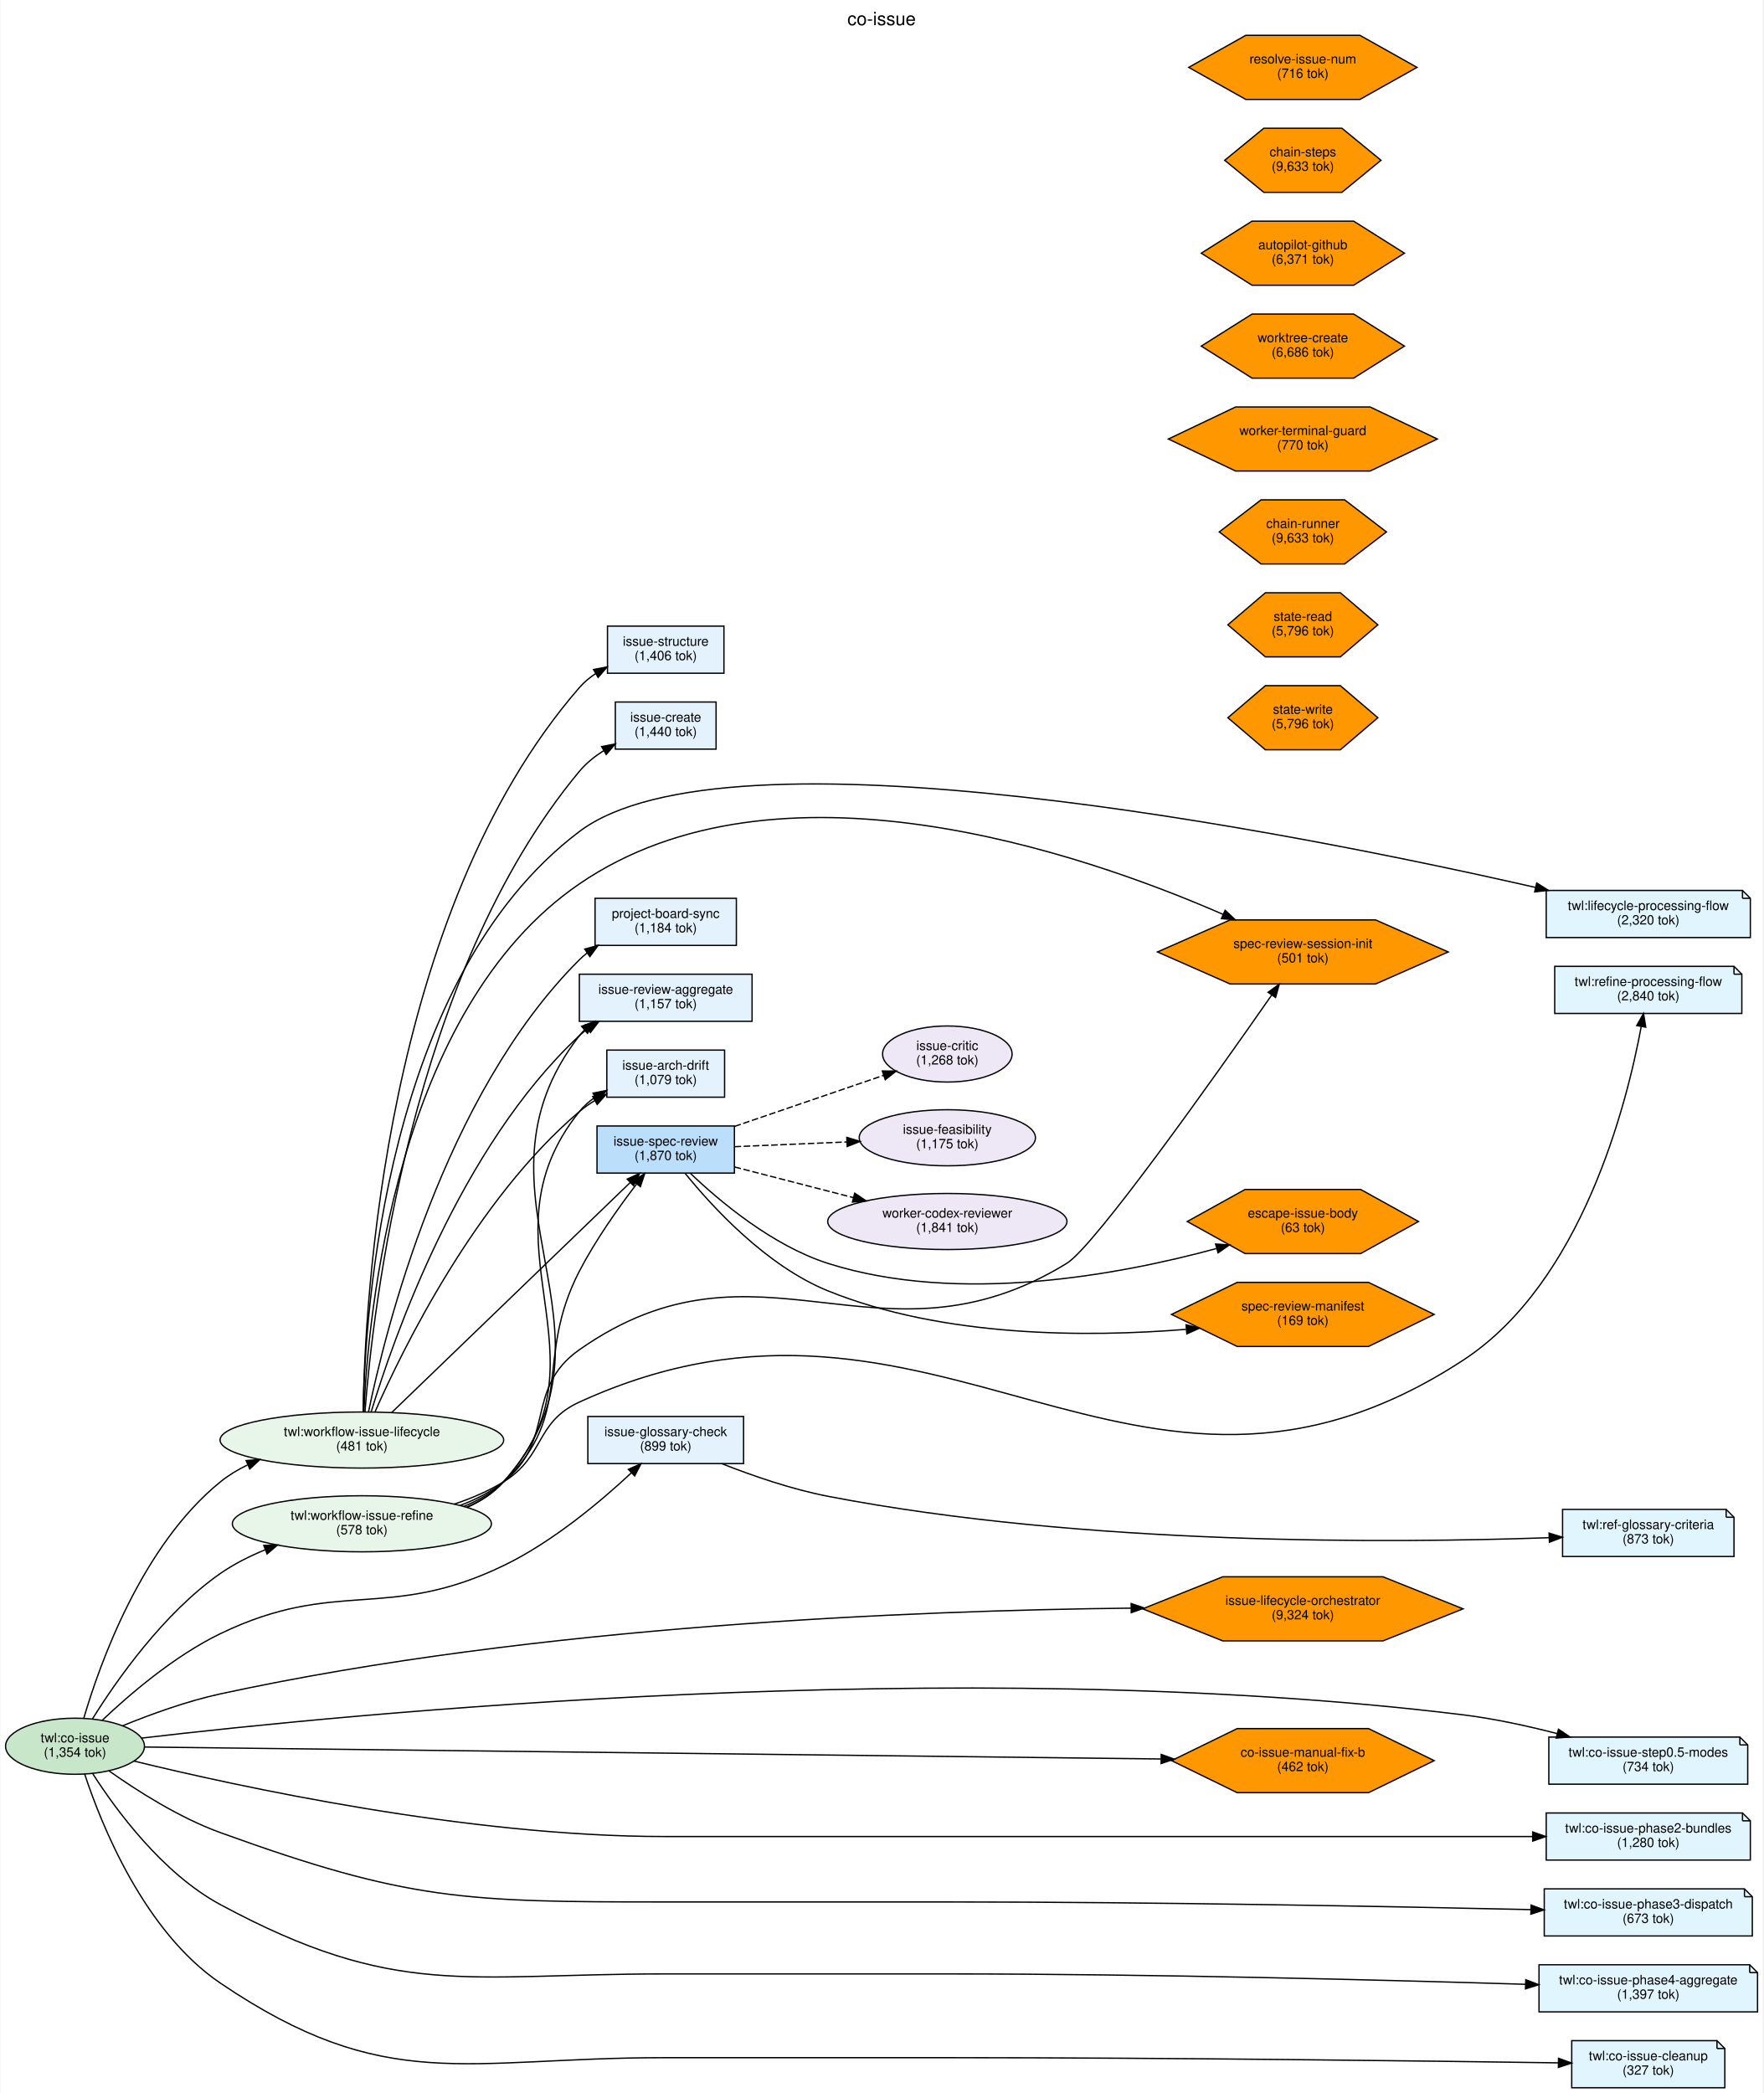
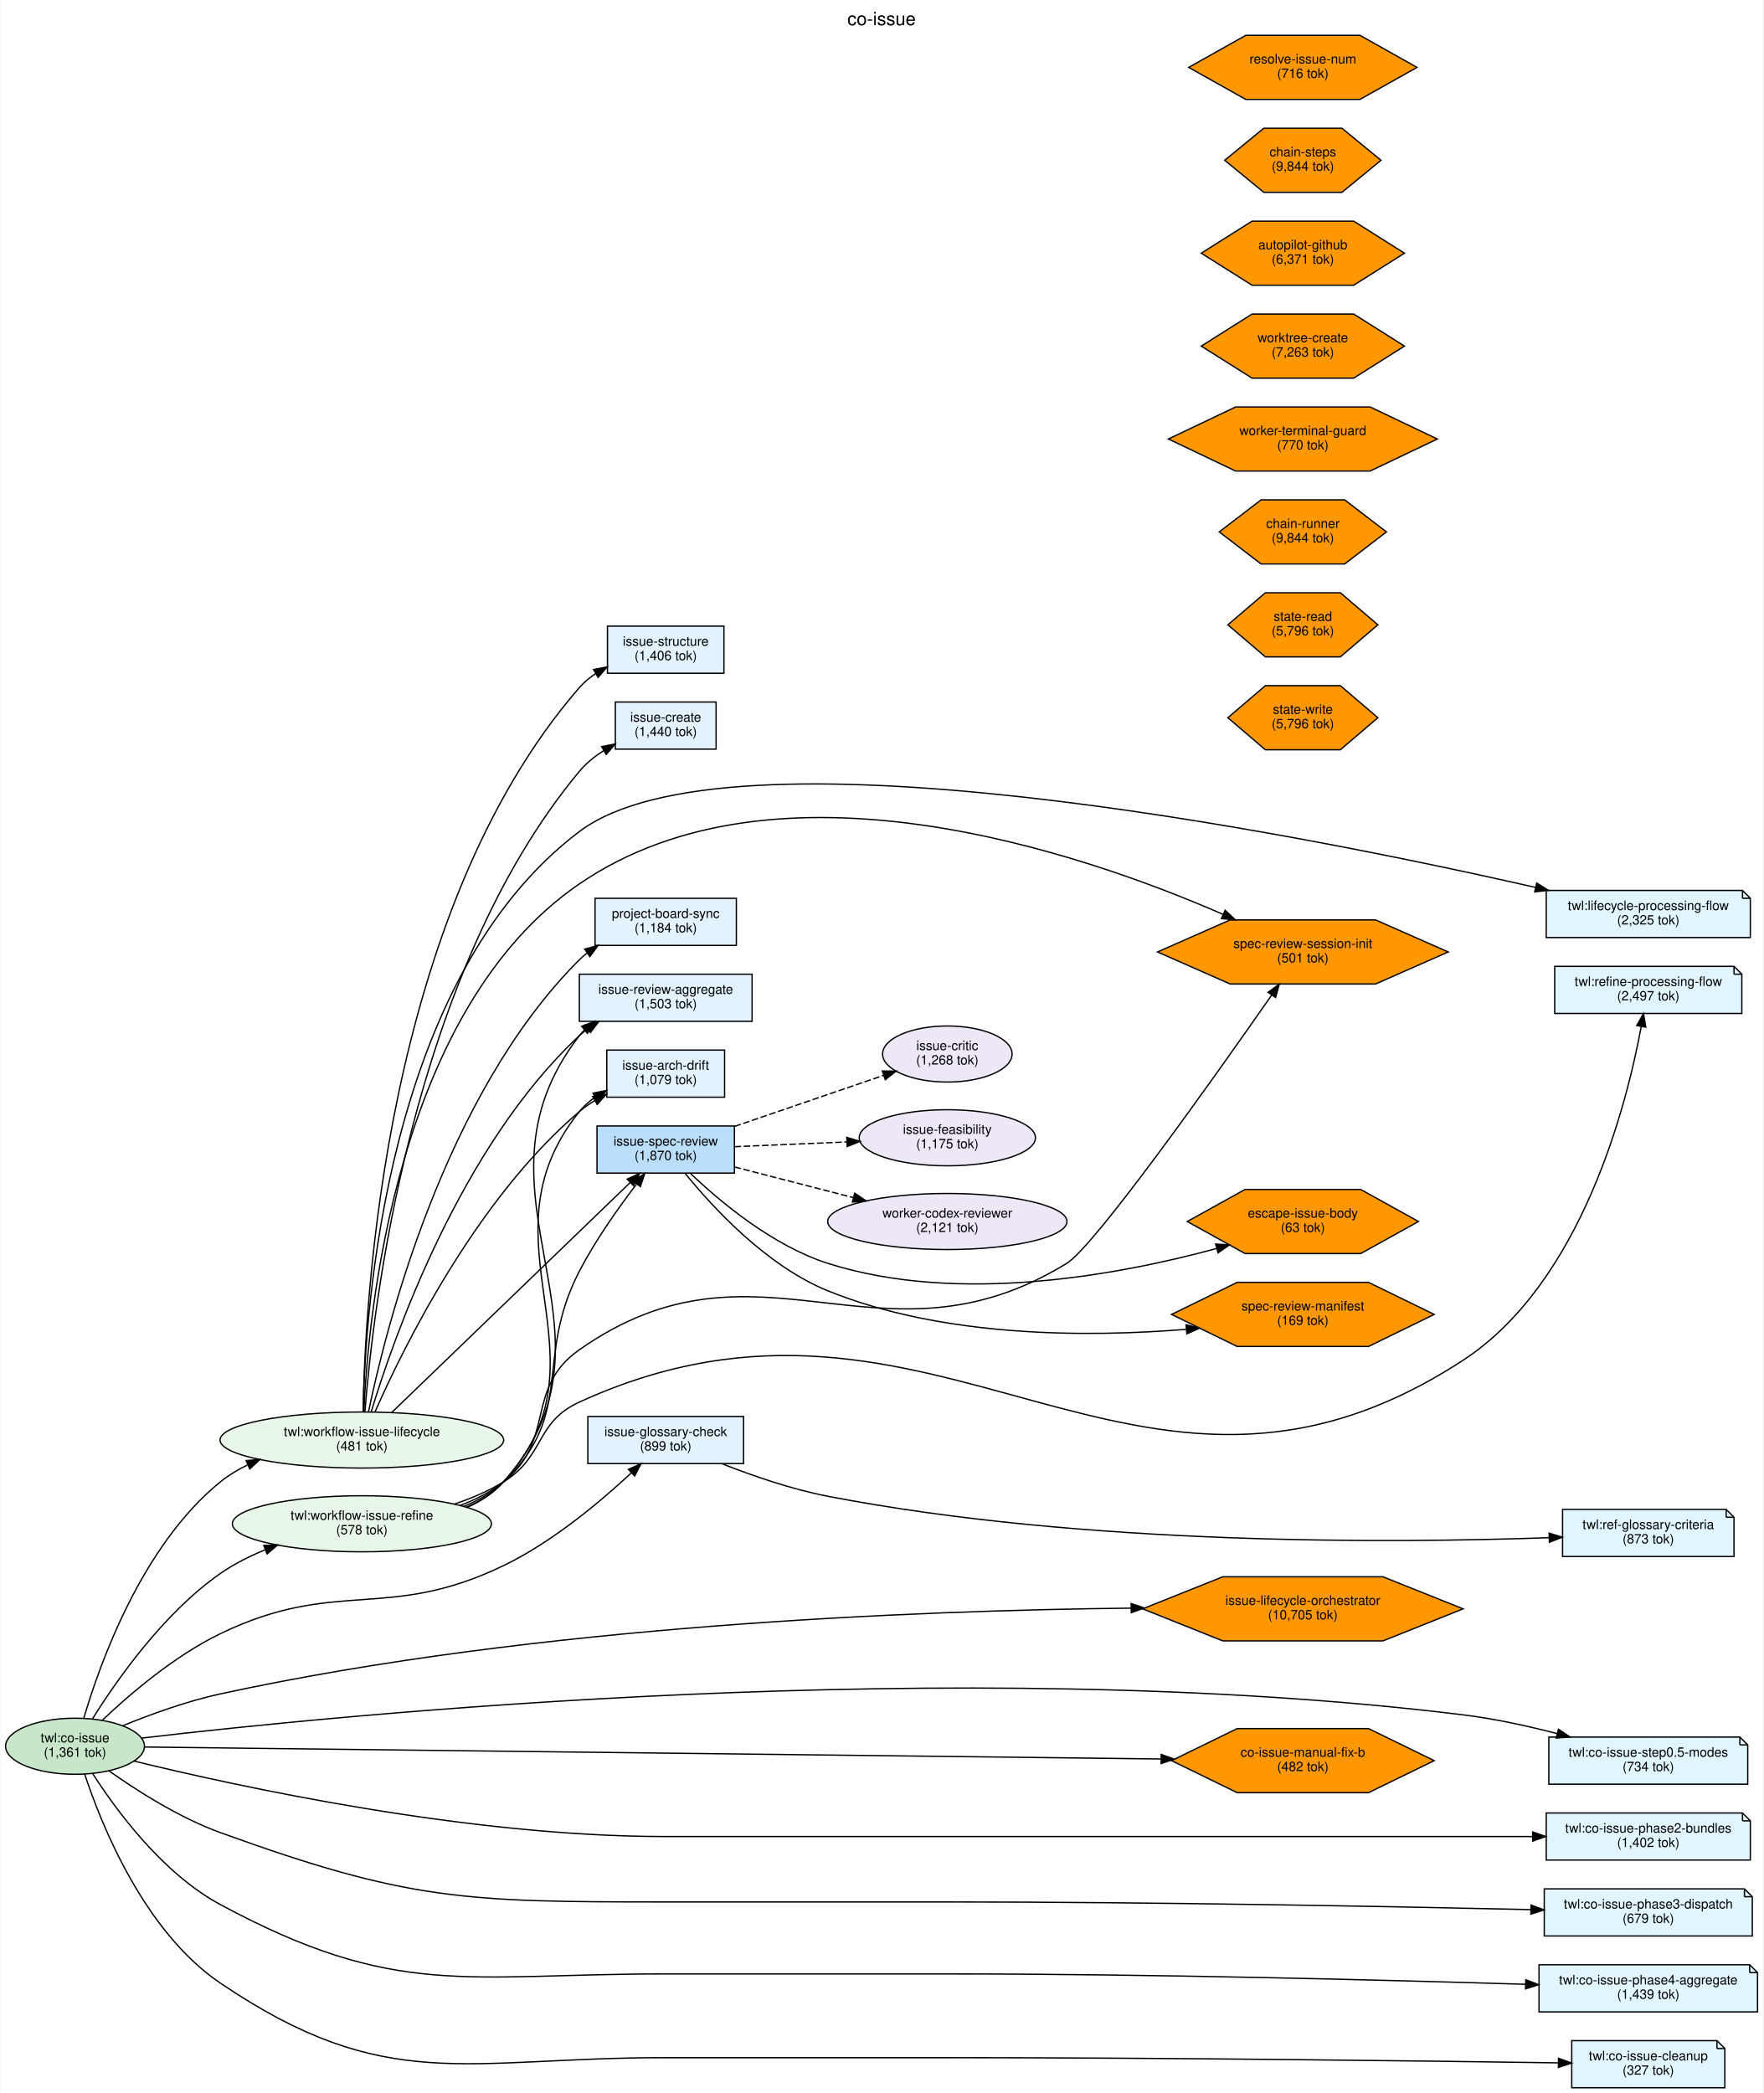
<svg xmlns="http://www.w3.org/2000/svg" width="1347pt" height="1599pt" viewBox="0.00 0.00 1346.82 1599.49">
  <g id="graph0" class="graph" transform="scale(1 1) rotate(0) translate(4 1595.49)">
    <polygon fill="white" stroke="transparent" points="-4,4 -4,-1595.49 1342.82,-1595.49 1342.82,4 -4,4" />
    <text text-anchor="middle" x="669.41" y="-1576.29" font-family="Helvetica,sans-Serif" font-size="14.00">co-issue</text>
    <g id="node1" class="node">
      <ellipse fill="#c8e6c9" stroke="black" cx="53.03" cy="-261" rx="53.07" ry="21.43" />
      <text text-anchor="middle" x="53.03" y="-264" font-family="Helvetica,sans-Serif" font-size="10.00">twl:co-issue</text>
-       <text text-anchor="middle" x="53.03" y="-253" font-family="Helvetica,sans-Serif" font-size="10.00">(1,354 tok)</text>
+       <text text-anchor="middle" x="53.03" y="-253" font-family="Helvetica,sans-Serif" font-size="10.00">(1,361 tok)</text>
    </g>
    <g id="node2" class="node">
      <ellipse fill="#e8f5e9" stroke="black" cx="272.25" cy="-495" rx="108.38" ry="21.43" />
      <text text-anchor="middle" x="272.25" y="-498" font-family="Helvetica,sans-Serif" font-size="10.00">twl:workflow-issue-lifecycle</text>
      <text text-anchor="middle" x="272.25" y="-487" font-family="Helvetica,sans-Serif" font-size="10.00">(481 tok)</text>
    </g>
    <g id="edge2" class="edge">
      <path fill="none" stroke="black" d="M59.68,-282.22C71.72,-323.37 103.88,-414.22 164.07,-463 170.33,-468.07 177.37,-472.34 184.78,-475.93" />
      <polygon fill="black" stroke="black" points="183.77,-479.31 194.34,-480.13 186.59,-472.9 183.77,-479.31" />
    </g>
    <g id="node3" class="node">
      <ellipse fill="#e8f5e9" stroke="black" cx="272.25" cy="-431" rx="98.99" ry="21.43" />
      <text text-anchor="middle" x="272.25" y="-434" font-family="Helvetica,sans-Serif" font-size="10.00">twl:workflow-issue-refine</text>
      <text text-anchor="middle" x="272.25" y="-423" font-family="Helvetica,sans-Serif" font-size="10.00">(578 tok)</text>
    </g>
    <g id="edge3" class="edge">
      <path fill="none" stroke="black" d="M66.32,-281.84C84.31,-310.69 120.49,-362.65 164.07,-393 174.42,-400.21 186.29,-406.19 198.26,-411.1" />
      <polygon fill="black" stroke="black" points="197.28,-414.47 207.87,-414.82 199.8,-407.95 197.28,-414.47" />
    </g>
    <g id="node4" class="node">
      <polygon fill="#e1f5fe" stroke="black" points="1325.32,-268 1179.32,-268 1179.32,-232 1331.32,-232 1331.32,-262 1325.32,-268" />
      <polyline fill="none" stroke="black" points="1325.32,-268 1325.32,-262 " />
      <polyline fill="none" stroke="black" points="1331.32,-262 1325.32,-262 " />
      <text text-anchor="middle" x="1255.32" y="-253" font-family="Helvetica,sans-Serif" font-size="10.00">twl:co-issue-step0.5-modes</text>
      <text text-anchor="middle" x="1255.32" y="-242" font-family="Helvetica,sans-Serif" font-size="10.00">(734 tok)</text>
    </g>
    <g id="edge6" class="edge">
      <path fill="none" stroke="black" d="M103.95,-267.22C256.14,-285.1 727.48,-332.4 1113.82,-285 1137.51,-282.09 1162.96,-276.53 1185.6,-270.68" />
      <polygon fill="black" stroke="black" points="1186.68,-274.01 1195.45,-268.07 1184.89,-267.24 1186.68,-274.01" />
    </g>
    <g id="node5" class="node">
      <polygon fill="#e1f5fe" stroke="black" points="1327.32,-210 1177.32,-210 1177.32,-174 1333.32,-174 1333.32,-204 1327.32,-210" />
      <polyline fill="none" stroke="black" points="1327.32,-210 1327.32,-204 " />
      <polyline fill="none" stroke="black" points="1333.32,-204 1327.32,-204 " />
      <text text-anchor="middle" x="1255.32" y="-195" font-family="Helvetica,sans-Serif" font-size="10.00">twl:co-issue-phase2-bundles</text>
-       <text text-anchor="middle" x="1255.32" y="-184" font-family="Helvetica,sans-Serif" font-size="10.00">(1,280 tok)</text>
+       <text text-anchor="middle" x="1255.32" y="-184" font-family="Helvetica,sans-Serif" font-size="10.00">(1,402 tok)</text>
    </g>
    <g id="edge7" class="edge">
      <path fill="none" stroke="black" d="M98.02,-249.68C178.09,-230.11 353.26,-192 503.44,-192 503.44,-192 503.44,-192 720.66,-192 877.79,-192 1060.96,-192 1166.69,-192" />
      <polygon fill="black" stroke="black" points="1166.99,-195.5 1176.99,-192 1166.99,-188.5 1166.99,-195.5" />
    </g>
    <g id="node6" class="node">
      <polygon fill="#e1f5fe" stroke="black" points="1328.82,-152 1175.82,-152 1175.82,-116 1334.82,-116 1334.82,-146 1328.82,-152" />
      <polyline fill="none" stroke="black" points="1328.82,-152 1328.82,-146 " />
      <polyline fill="none" stroke="black" points="1334.82,-146 1328.82,-146 " />
      <text text-anchor="middle" x="1255.32" y="-137" font-family="Helvetica,sans-Serif" font-size="10.00">twl:co-issue-phase3-dispatch</text>
-       <text text-anchor="middle" x="1255.32" y="-126" font-family="Helvetica,sans-Serif" font-size="10.00">(673 tok)</text>
+       <text text-anchor="middle" x="1255.32" y="-126" font-family="Helvetica,sans-Serif" font-size="10.00">(679 tok)</text>
    </g>
    <g id="edge8" class="edge">
      <path fill="none" stroke="black" d="M78.85,-242.28C100.27,-227.09 132.65,-206.38 164.07,-195 307.6,-143 350.78,-142 503.44,-142 503.44,-142 503.44,-142 720.66,-142 877.3,-142 1059.77,-138.51 1165.66,-136.14" />
      <polygon fill="black" stroke="black" points="1165.74,-139.64 1175.66,-135.92 1165.58,-132.64 1165.74,-139.64" />
    </g>
    <g id="node7" class="node">
      <polygon fill="#e1f5fe" stroke="black" points="1332.82,-94 1171.82,-94 1171.82,-58 1338.82,-58 1338.82,-88 1332.82,-94" />
      <polyline fill="none" stroke="black" points="1332.82,-94 1332.82,-88 " />
      <polyline fill="none" stroke="black" points="1338.82,-88 1332.82,-88 " />
      <text text-anchor="middle" x="1255.32" y="-79" font-family="Helvetica,sans-Serif" font-size="10.00">twl:co-issue-phase4-aggregate</text>
-       <text text-anchor="middle" x="1255.32" y="-68" font-family="Helvetica,sans-Serif" font-size="10.00">(1,397 tok)</text>
+       <text text-anchor="middle" x="1255.32" y="-68" font-family="Helvetica,sans-Serif" font-size="10.00">(1,439 tok)</text>
    </g>
    <g id="edge9" class="edge">
      <path fill="none" stroke="black" d="M66.36,-240.35C84.15,-212.55 119.81,-163.82 164.07,-140 298.48,-67.63 350.78,-87 503.44,-87 503.44,-87 503.44,-87 720.66,-87 875.29,-87 1055.08,-82.33 1161.53,-79.07" />
      <polygon fill="black" stroke="black" points="1161.71,-82.57 1171.6,-78.76 1161.49,-75.57 1161.71,-82.57" />
    </g>
    <g id="node8" class="node">
      <polygon fill="#e1f5fe" stroke="black" points="1307.82,-36 1196.82,-36 1196.82,0 1313.82,0 1313.82,-30 1307.82,-36" />
      <polyline fill="none" stroke="black" points="1307.82,-36 1307.82,-30 " />
      <polyline fill="none" stroke="black" points="1313.82,-30 1307.82,-30 " />
      <text text-anchor="middle" x="1255.32" y="-21" font-family="Helvetica,sans-Serif" font-size="10.00">twl:co-issue-cleanup</text>
      <text text-anchor="middle" x="1255.32" y="-10" font-family="Helvetica,sans-Serif" font-size="10.00">(327 tok)</text>
    </g>
    <g id="edge10" class="edge">
      <path fill="none" stroke="black" d="M60.37,-239.84C73.12,-201.19 105.76,-119.5 164.07,-80 290.69,5.79 350.49,-23 503.44,-23 503.44,-23 503.44,-23 720.66,-23 888.17,-23 1085.24,-20.51 1186.58,-19.04" />
      <polygon fill="black" stroke="black" points="1186.73,-22.54 1196.68,-18.89 1186.63,-15.54 1186.73,-22.54" />
    </g>
    <g id="node16" class="node">
      <polygon fill="#e3f2fd" stroke="black" points="563.94,-513 444.94,-513 444.94,-477 563.94,-477 563.94,-513" />
      <text text-anchor="middle" x="504.44" y="-498" font-family="Helvetica,sans-Serif" font-size="10.00">issue-glossary-check</text>
      <text text-anchor="middle" x="504.44" y="-487" font-family="Helvetica,sans-Serif" font-size="10.00">(899 tok)</text>
    </g>
    <g id="edge1" class="edge">
      <path fill="none" stroke="black" d="M73.72,-280.73C94.45,-300.39 128.91,-330.03 164.07,-347 253.14,-389.99 291.35,-356.04 380.44,-399 417.93,-417.08 454.72,-448.03 478.15,-469.9" />
      <polygon fill="black" stroke="black" points="475.9,-472.59 485.56,-476.93 480.72,-467.51 475.9,-472.59" />
    </g>
    <g id="node33" class="node">
      <polygon fill="#ff9800" stroke="black" points="1113.8,-366 1052.57,-390.49 930.12,-390.49 868.9,-366 930.12,-341.51 1052.57,-341.51 1113.8,-366" />
      <text text-anchor="middle" x="991.35" y="-369" font-family="Helvetica,sans-Serif" font-size="10.00">issue-lifecycle-orchestrator</text>
-       <text text-anchor="middle" x="991.35" y="-358" font-family="Helvetica,sans-Serif" font-size="10.00">(9,324 tok)</text>
+       <text text-anchor="middle" x="991.35" y="-358" font-family="Helvetica,sans-Serif" font-size="10.00">(10,705 tok)</text>
    </g>
    <g id="edge4" class="edge">
      <path fill="none" stroke="black" d="M89.49,-276.66C110.7,-285.33 138.44,-295.44 164.07,-301 405.97,-353.47 695.87,-364.77 860.03,-366.54" />
      <polygon fill="black" stroke="black" points="860.15,-370.04 870.18,-366.64 860.21,-363.05 860.15,-370.04" />
    </g>
    <g id="node34" class="node">
      <polygon fill="#ff9800" stroke="black" points="1091.71,-250 1041.53,-274.49 941.17,-274.49 890.99,-250 941.17,-225.51 1041.53,-225.51 1091.71,-250" />
      <text text-anchor="middle" x="991.35" y="-253" font-family="Helvetica,sans-Serif" font-size="10.00">co-issue-manual-fix-b</text>
-       <text text-anchor="middle" x="991.35" y="-242" font-family="Helvetica,sans-Serif" font-size="10.00">(462 tok)</text>
+       <text text-anchor="middle" x="991.35" y="-242" font-family="Helvetica,sans-Serif" font-size="10.00">(482 tok)</text>
    </g>
    <g id="edge5" class="edge">
      <path fill="none" stroke="black" d="M106.38,-260.39C254.96,-258.64 681.51,-253.63 882.78,-251.26" />
      <polygon fill="black" stroke="black" points="883.11,-254.76 893.07,-251.14 883.03,-247.76 883.11,-254.76" />
    </g>
    <g id="node10" class="node">
      <polygon fill="#e1f5fe" stroke="black" points="1327.32,-915 1177.32,-915 1177.32,-879 1333.32,-879 1333.32,-909 1327.32,-915" />
      <polyline fill="none" stroke="black" points="1327.32,-915 1327.32,-909 " />
      <polyline fill="none" stroke="black" points="1333.32,-909 1327.32,-909 " />
      <text text-anchor="middle" x="1255.32" y="-900" font-family="Helvetica,sans-Serif" font-size="10.00">twl:lifecycle-processing-flow</text>
-       <text text-anchor="middle" x="1255.32" y="-889" font-family="Helvetica,sans-Serif" font-size="10.00">(2,320 tok)</text>
+       <text text-anchor="middle" x="1255.32" y="-889" font-family="Helvetica,sans-Serif" font-size="10.00">(2,325 tok)</text>
    </g>
    <g id="edge18" class="edge">
      <path fill="none" stroke="black" d="M273.25,-516.29C274.53,-591.78 290.02,-848.04 438.44,-960 551.55,-1045.32 983.67,-959.45 1169.05,-917.35" />
      <polygon fill="black" stroke="black" points="1170.06,-920.71 1179.03,-915.07 1168.5,-913.89 1170.06,-920.71" />
    </g>
    <g id="node12" class="node">
      <polygon fill="#e3f2fd" stroke="black" points="548.94,-1117 459.94,-1117 459.94,-1081 548.94,-1081 548.94,-1117" />
      <text text-anchor="middle" x="504.44" y="-1102" font-family="Helvetica,sans-Serif" font-size="10.00">issue-structure</text>
      <text text-anchor="middle" x="504.44" y="-1091" font-family="Helvetica,sans-Serif" font-size="10.00">(1,406 tok)</text>
    </g>
    <g id="edge11" class="edge">
      <path fill="none" stroke="black" d="M273.25,-516.24C274.36,-598.21 288.89,-897.92 438.44,-1070 442.04,-1074.14 446.34,-1077.71 451,-1080.8" />
      <polygon fill="black" stroke="black" points="449.28,-1083.84 459.68,-1085.83 452.78,-1077.79 449.28,-1083.84" />
    </g>
    <g id="node13" class="node">
      <polygon fill="#e3f2fd" stroke="black" points="542.94,-1059 465.94,-1059 465.94,-1023 542.94,-1023 542.94,-1059" />
      <text text-anchor="middle" x="504.44" y="-1044" font-family="Helvetica,sans-Serif" font-size="10.00">issue-create</text>
      <text text-anchor="middle" x="504.44" y="-1033" font-family="Helvetica,sans-Serif" font-size="10.00">(1,440 tok)</text>
    </g>
    <g id="edge15" class="edge">
      <path fill="none" stroke="black" d="M274.59,-516.4C280.35,-592.08 309.06,-850.75 438.44,-1006 443.58,-1012.16 450.08,-1017.4 456.99,-1021.8" />
      <polygon fill="black" stroke="black" points="455.46,-1024.96 465.87,-1026.94 458.96,-1018.9 455.46,-1024.96" />
    </g>
    <g id="node14" class="node">
      <polygon fill="#bbdefb" stroke="black" points="556.94,-735 451.94,-735 451.94,-699 556.94,-699 556.94,-735" />
      <text text-anchor="middle" x="504.44" y="-720" font-family="Helvetica,sans-Serif" font-size="10.00">issue-spec-review</text>
      <text text-anchor="middle" x="504.44" y="-709" font-family="Helvetica,sans-Serif" font-size="10.00">(1,870 tok)</text>
    </g>
    <g id="edge12" class="edge">
      <path fill="none" stroke="black" d="M294.91,-515.89C337.33,-556.8 431.24,-647.37 477.15,-691.64" />
      <polygon fill="black" stroke="black" points="474.99,-694.42 484.61,-698.84 479.85,-689.38 474.99,-694.42" />
    </g>
    <g id="node15" class="node">
      <polygon fill="#e3f2fd" stroke="black" points="570.44,-851 438.44,-851 438.44,-815 570.44,-815 570.44,-851" />
      <text text-anchor="middle" x="504.44" y="-836" font-family="Helvetica,sans-Serif" font-size="10.00">issue-review-aggregate</text>
-       <text text-anchor="middle" x="504.44" y="-825" font-family="Helvetica,sans-Serif" font-size="10.00">(1,157 tok)</text>
+       <text text-anchor="middle" x="504.44" y="-825" font-family="Helvetica,sans-Serif" font-size="10.00">(1,503 tok)</text>
    </g>
    <g id="edge13" class="edge">
      <path fill="none" stroke="black" d="M279.32,-516.38C295.9,-571.28 346.95,-718.81 438.44,-804 440.38,-805.81 442.45,-807.51 444.61,-809.12" />
      <polygon fill="black" stroke="black" points="443.09,-812.31 453.37,-814.87 446.93,-806.46 443.09,-812.31" />
    </g>
    <g id="node17" class="node">
      <polygon fill="#e3f2fd" stroke="black" points="549.44,-793 459.44,-793 459.44,-757 549.44,-757 549.44,-793" />
      <text text-anchor="middle" x="504.44" y="-778" font-family="Helvetica,sans-Serif" font-size="10.00">issue-arch-drift</text>
      <text text-anchor="middle" x="504.44" y="-767" font-family="Helvetica,sans-Serif" font-size="10.00">(1,079 tok)</text>
    </g>
    <g id="edge14" class="edge">
      <path fill="none" stroke="black" d="M282.25,-516.44C303.11,-563.83 359.12,-678.62 438.44,-746 442.08,-749.09 446.09,-751.9 450.29,-754.46" />
      <polygon fill="black" stroke="black" points="448.66,-757.56 459.11,-759.34 452.06,-751.44 448.66,-757.56" />
    </g>
    <g id="node18" class="node">
      <polygon fill="#e3f2fd" stroke="black" points="558.44,-909 450.44,-909 450.44,-873 558.44,-873 558.44,-909" />
      <text text-anchor="middle" x="504.44" y="-894" font-family="Helvetica,sans-Serif" font-size="10.00">project-board-sync</text>
      <text text-anchor="middle" x="504.44" y="-883" font-family="Helvetica,sans-Serif" font-size="10.00">(1,184 tok)</text>
    </g>
    <g id="edge16" class="edge">
      <path fill="none" stroke="black" d="M277.27,-516.26C289.94,-577.82 334.52,-758.42 438.44,-862 440.28,-863.83 442.25,-865.56 444.33,-867.18" />
      <polygon fill="black" stroke="black" points="442.53,-870.2 452.76,-872.97 446.49,-864.43 442.53,-870.2" />
    </g>
    <g id="node32" class="node">
      <polygon fill="#ff9800" stroke="black" points="1102.44,-868 1046.89,-892.49 935.81,-892.49 880.26,-868 935.81,-843.51 1046.89,-843.51 1102.44,-868" />
      <text text-anchor="middle" x="991.35" y="-871" font-family="Helvetica,sans-Serif" font-size="10.00">spec-review-session-init</text>
      <text text-anchor="middle" x="991.35" y="-860" font-family="Helvetica,sans-Serif" font-size="10.00">(501 tok)</text>
    </g>
    <g id="edge17" class="edge">
      <path fill="none" stroke="black" d="M273.78,-516.31C276.84,-588.36 297.65,-823.67 438.44,-920 589.91,-1023.63 821.95,-944.02 930.49,-896.66" />
      <polygon fill="black" stroke="black" points="931.93,-899.85 939.66,-892.61 929.1,-893.45 931.93,-899.85" />
    </g>
    <g id="node11" class="node">
      <polygon fill="#e1f5fe" stroke="black" points="1320.82,-857 1183.82,-857 1183.82,-821 1326.82,-821 1326.82,-851 1320.82,-857" />
      <polyline fill="none" stroke="black" points="1320.82,-857 1320.82,-851 " />
      <polyline fill="none" stroke="black" points="1326.82,-851 1320.82,-851 " />
      <text text-anchor="middle" x="1255.32" y="-842" font-family="Helvetica,sans-Serif" font-size="10.00">twl:refine-processing-flow</text>
-       <text text-anchor="middle" x="1255.32" y="-831" font-family="Helvetica,sans-Serif" font-size="10.00">(2,840 tok)</text>
+       <text text-anchor="middle" x="1255.32" y="-831" font-family="Helvetica,sans-Serif" font-size="10.00">(2,497 tok)</text>
    </g>
    <g id="edge23" class="edge">
      <path fill="none" stroke="black" d="M342.71,-445.97C355.78,-450.36 368.94,-455.94 380.44,-463 412.33,-482.57 404.42,-508.44 438.44,-524 711.72,-648.99 862.24,-391.65 1113.82,-556 1204.61,-615.31 1238.97,-751.79 1249.91,-810.88" />
      <polygon fill="black" stroke="black" points="1246.5,-811.73 1251.69,-820.97 1253.4,-810.52 1246.5,-811.73" />
    </g>
    <g id="edge19" class="edge">
      <path fill="none" stroke="black" d="M350.1,-444.25C361.24,-448.78 371.83,-454.86 380.44,-463 435.7,-515.26 403.46,-556.46 438.44,-624 450.74,-647.75 468.28,-672.47 482.04,-690.45" />
      <polygon fill="black" stroke="black" points="479.55,-692.95 488.45,-698.7 485.08,-688.65 479.55,-692.95" />
    </g>
    <g id="edge20" class="edge">
      <path fill="none" stroke="black" d="M352.49,-443.44C363.06,-448.1 372.85,-454.42 380.44,-463 482.34,-578.11 344.21,-682.53 438.44,-804 439.66,-805.57 440.99,-807.07 442.4,-808.48" />
      <polygon fill="black" stroke="black" points="440.17,-811.18 450.09,-814.9 444.66,-805.8 440.17,-811.18" />
    </g>
    <g id="edge21" class="edge">
      <path fill="none" stroke="black" d="M352.24,-443.67C362.84,-448.29 372.7,-454.55 380.44,-463 467.15,-557.69 358.04,-645.9 438.44,-746 441.87,-750.28 446.07,-753.94 450.66,-757.08" />
      <polygon fill="black" stroke="black" points="448.88,-760.09 459.27,-762.17 452.45,-754.07 448.88,-760.09" />
    </g>
    <g id="edge22" class="edge">
      <path fill="none" stroke="black" d="M347.25,-444.98C359.13,-449.43 370.7,-455.28 380.44,-463 421.02,-495.14 396.09,-534.24 438.44,-564 575.99,-660.64 667.56,-542.13 810.87,-630 832.26,-643.11 924.19,-772.87 967.55,-835.08" />
      <polygon fill="black" stroke="black" points="964.75,-837.18 973.34,-843.39 970.5,-833.18 964.75,-837.18" />
    </g>
    <g id="node9" class="node">
      <polygon fill="#e1f5fe" stroke="black" points="1314.82,-442 1189.82,-442 1189.82,-406 1320.82,-406 1320.82,-436 1314.82,-442" />
      <polyline fill="none" stroke="black" points="1314.82,-442 1314.82,-436 " />
      <polyline fill="none" stroke="black" points="1320.82,-436 1314.82,-436 " />
      <text text-anchor="middle" x="1255.32" y="-427" font-family="Helvetica,sans-Serif" font-size="10.00">twl:ref-glossary-criteria</text>
      <text text-anchor="middle" x="1255.32" y="-416" font-family="Helvetica,sans-Serif" font-size="10.00">(873 tok)</text>
    </g>
    <g id="node19" class="node">
      <ellipse fill="#ede7f6" stroke="black" cx="719.66" cy="-790" rx="49.49" ry="21.43" />
      <text text-anchor="middle" x="719.66" y="-793" font-family="Helvetica,sans-Serif" font-size="10.00">issue-critic</text>
      <text text-anchor="middle" x="719.66" y="-782" font-family="Helvetica,sans-Serif" font-size="10.00">(1,268 tok)</text>
    </g>
    <g id="edge24" class="edge">
      <path fill="none" stroke="black" stroke-dasharray="5,2" d="M557.05,-734.67C591.72,-746.54 637.06,-762.06 670.89,-773.65" />
      <polygon fill="black" stroke="black" points="669.96,-777.03 680.55,-776.95 672.22,-770.4 669.96,-777.03" />
    </g>
    <g id="node20" class="node">
      <ellipse fill="#ede7f6" stroke="black" cx="719.66" cy="-726" rx="67.35" ry="21.43" />
      <text text-anchor="middle" x="719.66" y="-729" font-family="Helvetica,sans-Serif" font-size="10.00">issue-feasibility</text>
      <text text-anchor="middle" x="719.66" y="-718" font-family="Helvetica,sans-Serif" font-size="10.00">(1,175 tok)</text>
    </g>
    <g id="edge25" class="edge">
      <path fill="none" stroke="black" stroke-dasharray="5,2" d="M557.05,-719.18C582.74,-720.26 614.29,-721.59 642.68,-722.79" />
      <polygon fill="black" stroke="black" points="642.83,-726.3 652.97,-723.23 643.13,-719.31 642.83,-726.3" />
    </g>
    <g id="node21" class="node">
      <ellipse fill="#ede7f6" stroke="black" cx="719.66" cy="-662" rx="91.43" ry="21.43" />
      <text text-anchor="middle" x="719.66" y="-665" font-family="Helvetica,sans-Serif" font-size="10.00">worker-codex-reviewer</text>
-       <text text-anchor="middle" x="719.66" y="-654" font-family="Helvetica,sans-Serif" font-size="10.00">(1,841 tok)</text>
+       <text text-anchor="middle" x="719.66" y="-654" font-family="Helvetica,sans-Serif" font-size="10.00">(2,121 tok)</text>
    </g>
    <g id="edge26" class="edge">
      <path fill="none" stroke="black" stroke-dasharray="5,2" d="M557.05,-703.69C584.29,-696.66 618.13,-687.93 647.79,-680.28" />
      <polygon fill="black" stroke="black" points="648.87,-683.62 657.67,-677.73 647.12,-676.84 648.87,-683.62" />
    </g>
    <g id="node30" class="node">
      <polygon fill="#ff9800" stroke="black" points="1079.71,-662 1035.53,-686.49 947.17,-686.49 902.99,-662 947.17,-637.51 1035.53,-637.51 1079.71,-662" />
      <text text-anchor="middle" x="991.35" y="-665" font-family="Helvetica,sans-Serif" font-size="10.00">escape-issue-body</text>
      <text text-anchor="middle" x="991.35" y="-654" font-family="Helvetica,sans-Serif" font-size="10.00">(63 tok)</text>
    </g>
    <g id="edge27" class="edge">
      <path fill="none" stroke="black" d="M523.41,-698.7C545.73,-677.42 586.07,-643.47 628.44,-630 728.48,-598.2 851.4,-621.27 925.17,-641.31" />
      <polygon fill="black" stroke="black" points="924.67,-644.8 935.25,-644.11 926.55,-638.06 924.67,-644.8" />
    </g>
    <g id="node31" class="node">
      <polygon fill="#ff9800" stroke="black" points="1091.71,-591 1041.53,-615.49 941.17,-615.49 890.99,-591 941.17,-566.51 1041.53,-566.51 1091.71,-591" />
      <text text-anchor="middle" x="991.35" y="-594" font-family="Helvetica,sans-Serif" font-size="10.00">spec-review-manifest</text>
      <text text-anchor="middle" x="991.35" y="-583" font-family="Helvetica,sans-Serif" font-size="10.00">(169 tok)</text>
    </g>
    <g id="edge28" class="edge">
      <path fill="none" stroke="black" d="M519.34,-698.75C539.95,-673.3 581.3,-628.11 628.44,-609 716.42,-573.34 826.43,-573.46 901.93,-579.58" />
      <polygon fill="black" stroke="black" points="902.08,-583.1 912.34,-580.48 902.68,-576.13 902.08,-583.1" />
    </g>
    <g id="edge29" class="edge">
      <path fill="none" stroke="black" d="M547.29,-476.95C570.7,-467.73 600.68,-457.35 628.44,-452 824.58,-414.18 1061.4,-416.21 1179.6,-420.38" />
      <polygon fill="black" stroke="black" points="1179.51,-423.88 1189.63,-420.75 1179.77,-416.88 1179.51,-423.88" />
    </g>
    <g id="node22" class="node">
      <polygon fill="#ff9800" stroke="black" points="1048.66,-1118 1020,-1142.49 962.69,-1142.49 934.04,-1118 962.69,-1093.51 1020,-1093.51 1048.66,-1118" />
      <text text-anchor="middle" x="991.35" y="-1121" font-family="Helvetica,sans-Serif" font-size="10.00">state-read</text>
      <text text-anchor="middle" x="991.35" y="-1110" font-family="Helvetica,sans-Serif" font-size="10.00">(5,796 tok)</text>
    </g>
    <g id="node23" class="node">
      <polygon fill="#ff9800" stroke="black" points="1048.66,-1047 1020,-1071.49 962.69,-1071.49 934.04,-1047 962.69,-1022.51 1020,-1022.51 1048.66,-1047" />
      <text text-anchor="middle" x="991.35" y="-1050" font-family="Helvetica,sans-Serif" font-size="10.00">state-write</text>
      <text text-anchor="middle" x="991.35" y="-1039" font-family="Helvetica,sans-Serif" font-size="10.00">(5,796 tok)</text>
    </g>
    <g id="node24" class="node">
      <polygon fill="#ff9800" stroke="black" points="1055.22,-1189 1023.29,-1213.49 959.41,-1213.49 927.47,-1189 959.41,-1164.51 1023.29,-1164.51 1055.22,-1189" />
      <text text-anchor="middle" x="991.35" y="-1192" font-family="Helvetica,sans-Serif" font-size="10.00">chain-runner</text>
-       <text text-anchor="middle" x="991.35" y="-1181" font-family="Helvetica,sans-Serif" font-size="10.00">(9,633 tok)</text>
+       <text text-anchor="middle" x="991.35" y="-1181" font-family="Helvetica,sans-Serif" font-size="10.00">(9,844 tok)</text>
    </g>
    <g id="node25" class="node">
      <polygon fill="#ff9800" stroke="black" points="1094.11,-1260 1042.73,-1284.49 939.97,-1284.49 888.59,-1260 939.97,-1235.51 1042.73,-1235.51 1094.11,-1260" />
      <text text-anchor="middle" x="991.35" y="-1263" font-family="Helvetica,sans-Serif" font-size="10.00">worker-terminal-guard</text>
      <text text-anchor="middle" x="991.35" y="-1252" font-family="Helvetica,sans-Serif" font-size="10.00">(770 tok)</text>
    </g>
    <g id="node26" class="node">
      <polygon fill="#ff9800" stroke="black" points="1068.98,-1331 1030.17,-1355.49 952.53,-1355.49 913.71,-1331 952.53,-1306.51 1030.17,-1306.51 1068.98,-1331" />
      <text text-anchor="middle" x="991.35" y="-1334" font-family="Helvetica,sans-Serif" font-size="10.00">worktree-create</text>
-       <text text-anchor="middle" x="991.35" y="-1323" font-family="Helvetica,sans-Serif" font-size="10.00">(6,686 tok)</text>
+       <text text-anchor="middle" x="991.35" y="-1323" font-family="Helvetica,sans-Serif" font-size="10.00">(7,263 tok)</text>
    </g>
    <g id="node27" class="node">
      <polygon fill="#ff9800" stroke="black" points="1068.98,-1402 1030.17,-1426.49 952.53,-1426.49 913.71,-1402 952.53,-1377.51 1030.17,-1377.51 1068.98,-1402" />
      <text text-anchor="middle" x="991.35" y="-1405" font-family="Helvetica,sans-Serif" font-size="10.00">autopilot-github</text>
      <text text-anchor="middle" x="991.35" y="-1394" font-family="Helvetica,sans-Serif" font-size="10.00">(6,371 tok)</text>
    </g>
    <g id="node28" class="node">
      <polygon fill="#ff9800" stroke="black" points="1051.06,-1473 1021.2,-1497.49 961.49,-1497.49 931.64,-1473 961.49,-1448.51 1021.2,-1448.51 1051.06,-1473" />
      <text text-anchor="middle" x="991.35" y="-1476" font-family="Helvetica,sans-Serif" font-size="10.00">chain-steps</text>
-       <text text-anchor="middle" x="991.35" y="-1465" font-family="Helvetica,sans-Serif" font-size="10.00">(9,633 tok)</text>
+       <text text-anchor="middle" x="991.35" y="-1465" font-family="Helvetica,sans-Serif" font-size="10.00">(9,844 tok)</text>
    </g>
    <g id="node29" class="node">
      <polygon fill="#ff9800" stroke="black" points="1078.58,-1544 1034.96,-1568.49 947.73,-1568.49 904.12,-1544 947.73,-1519.51 1034.96,-1519.51 1078.58,-1544" />
      <text text-anchor="middle" x="991.35" y="-1547" font-family="Helvetica,sans-Serif" font-size="10.00">resolve-issue-num</text>
      <text text-anchor="middle" x="991.35" y="-1536" font-family="Helvetica,sans-Serif" font-size="10.00">(716 tok)</text>
    </g>
  </g>
</svg>
